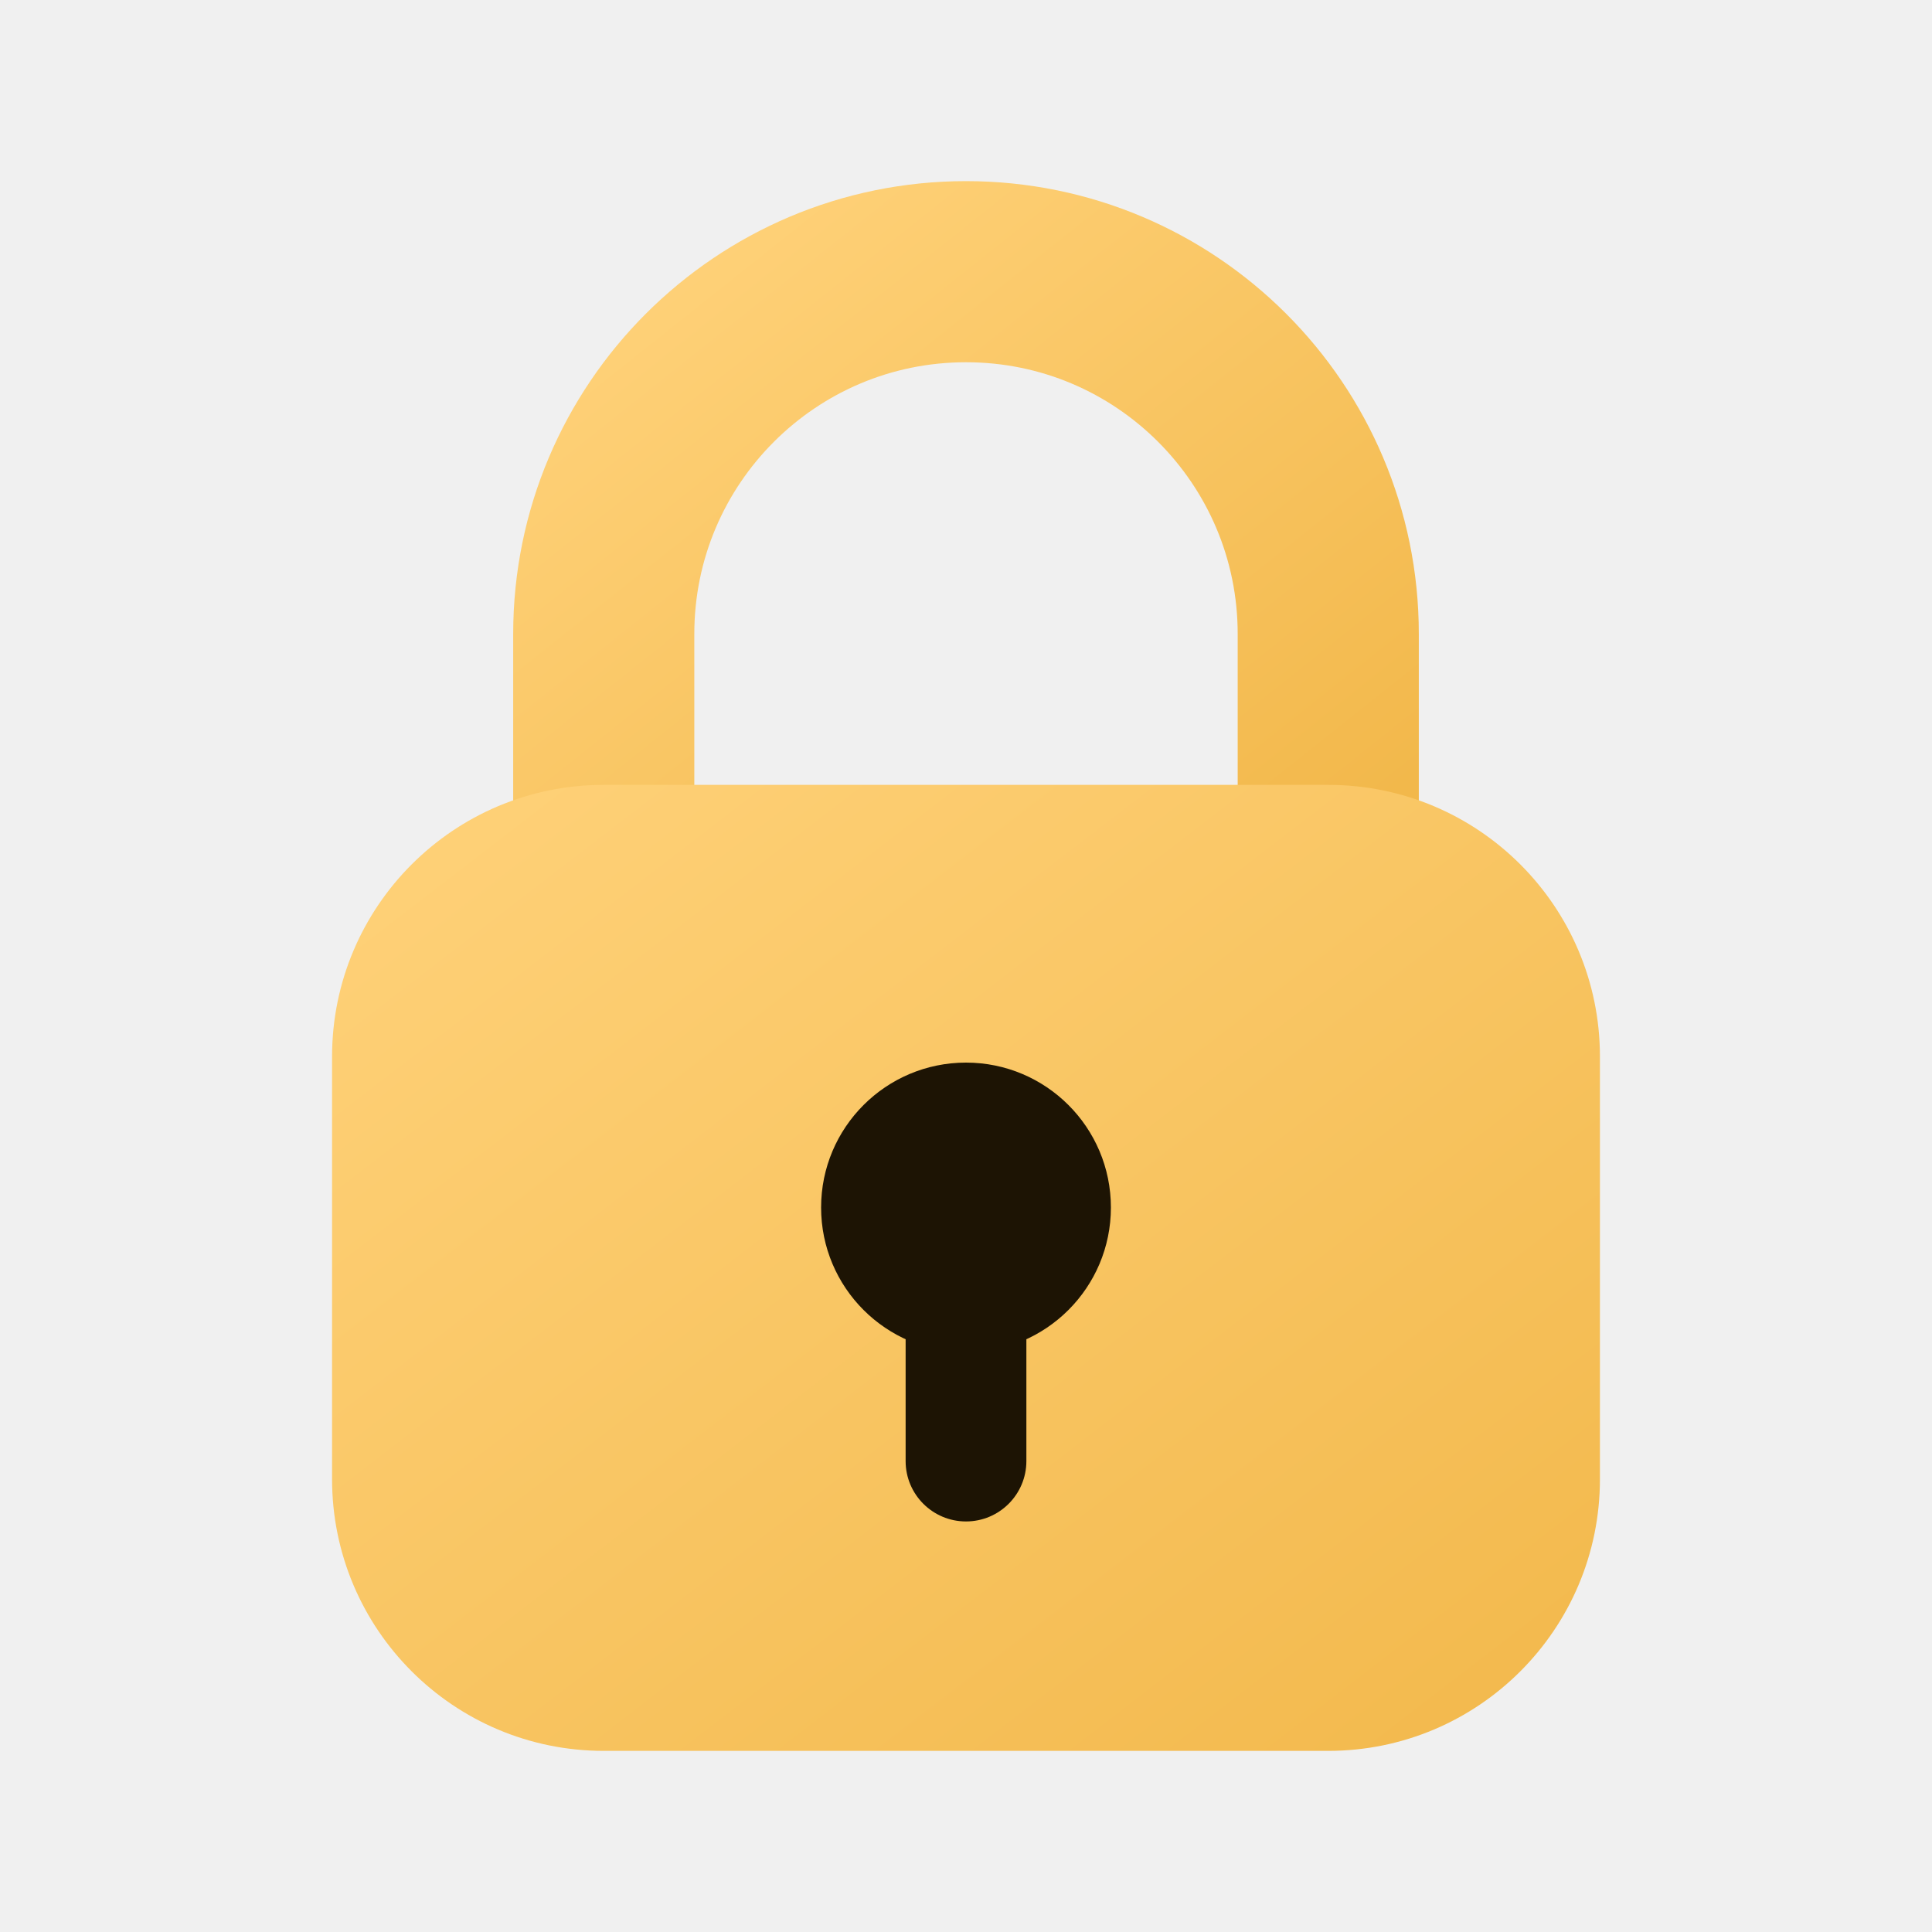
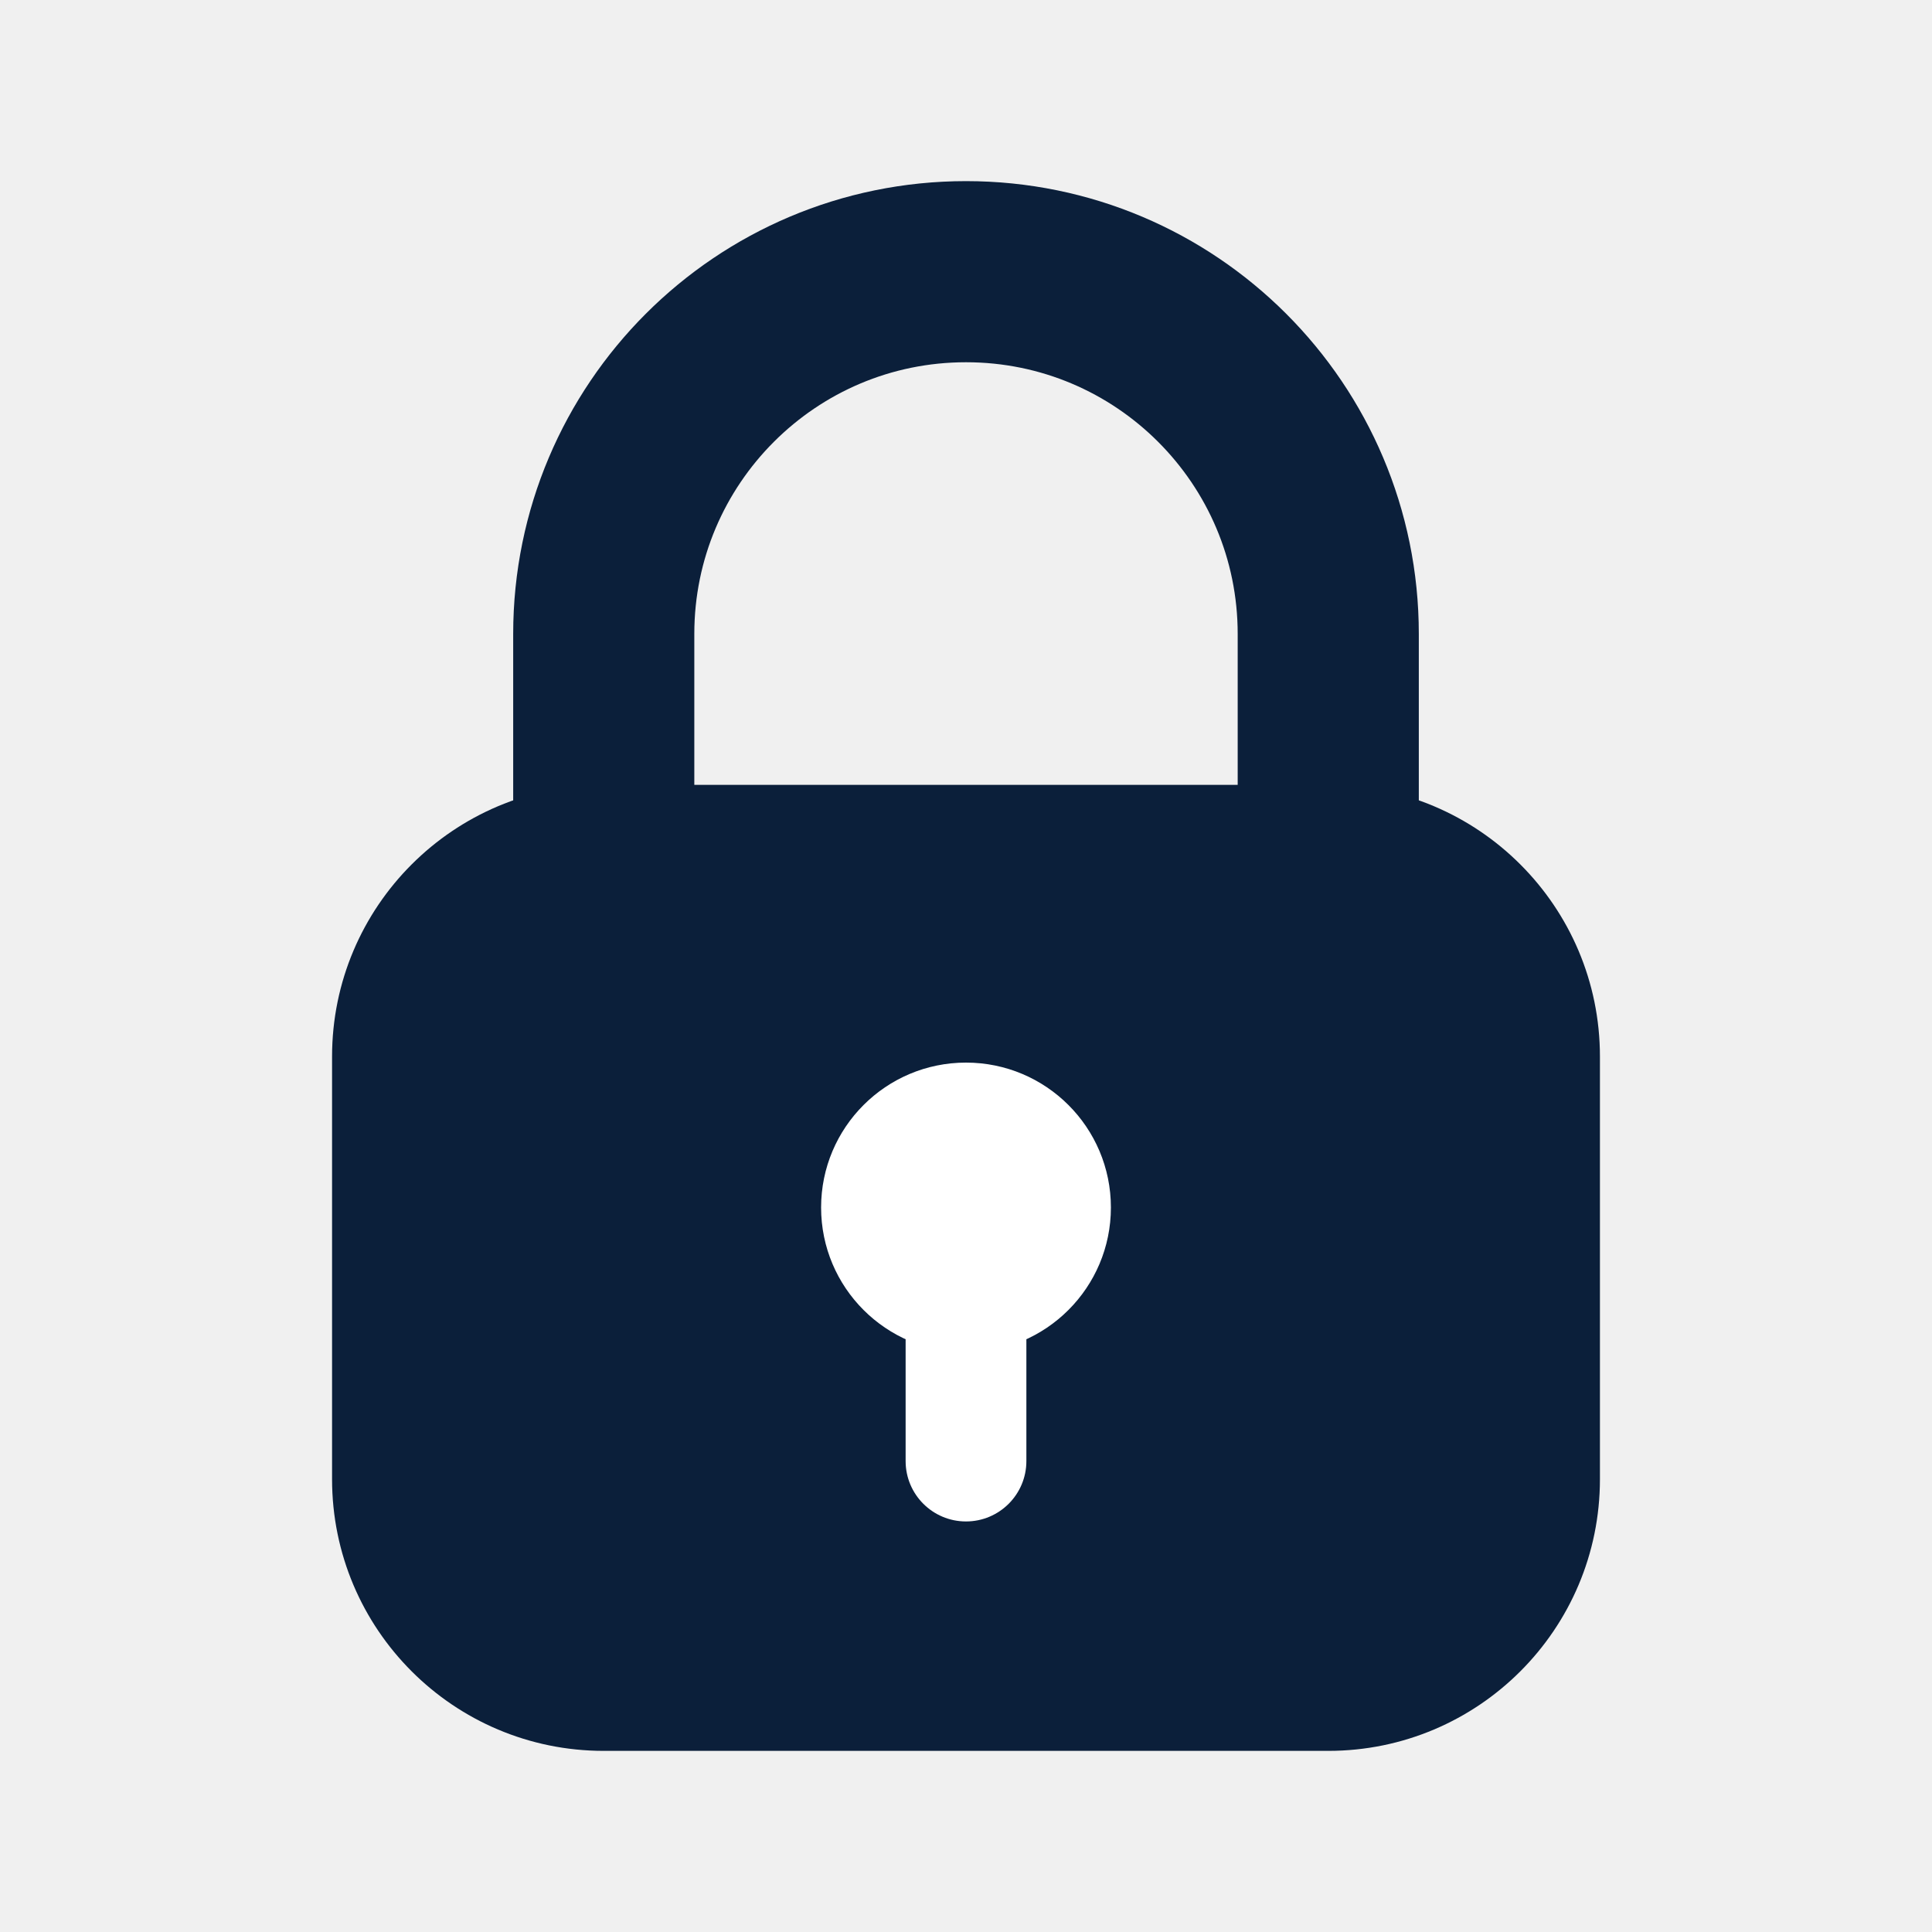
<svg xmlns="http://www.w3.org/2000/svg" viewBox="0 0 32 32">
-   <defs>
-     <linearGradient id="g" x1="0" y1="0" x2="1" y2="1">
-       <stop offset="0" stop-color="#ffd27a" />
-       <stop offset="1" stop-color="#f2b84b" />
-     </linearGradient>
-   </defs>
-   <path d="M10 14V10.5a6 6 0 0 1 12 0V14" fill="none" stroke="url(#g)" stroke-width="3" stroke-linecap="round" />
-   <rect x="5.5" y="13" width="21" height="16" rx="4.5" fill="url(#g)" />
-   <circle cx="16" cy="20" r="2.4" fill="#1d1404" />
-   <rect x="15" y="21" width="2" height="4.2" rx="1" fill="#1d1404" />
+   <path d="M10 14V10.5a6 6 0 0 1 12 0V14" fill="none" stroke="#0B1F3A" stroke-width="3" stroke-linecap="round" />
+   <rect x="5.5" y="13" width="21" height="16" rx="4.5" fill="#0B1F3A" />
+   <circle cx="16" cy="20" r="2.4" fill="#ffffff" />
+   <rect x="15" y="21" width="2" height="4.2" rx="1" fill="#ffffff" />
</svg>
